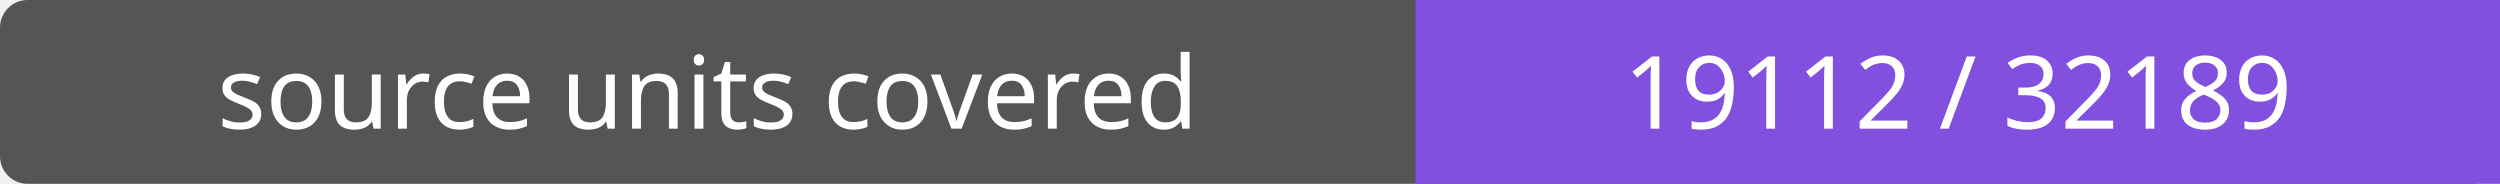
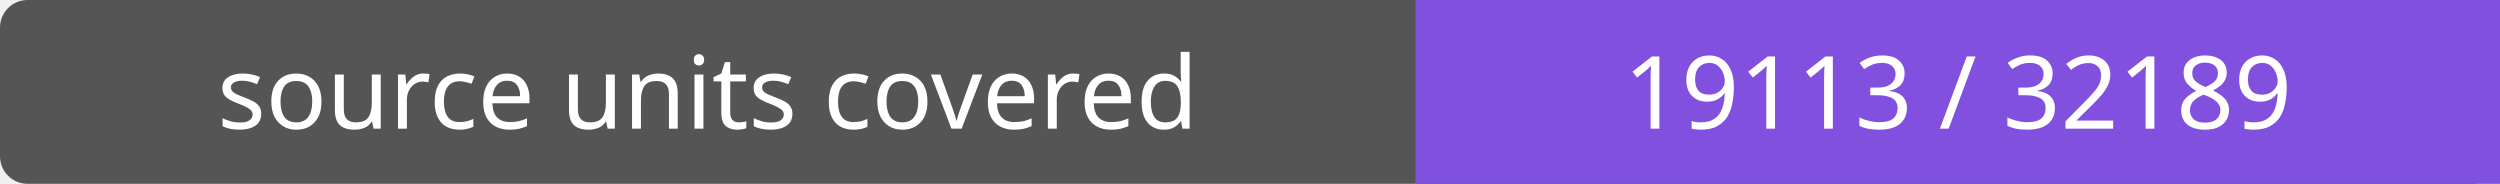
- <svg xmlns="http://www.w3.org/2000/svg" width="272" height="20" role="img" aria-label="source units covered: 19112 / 32189">
+ <svg xmlns="http://www.w3.org/2000/svg" width="272" height="20" role="img" aria-label="source units covered: 19113 / 32189">
  <rect width="272" height="20" rx="3" fill="#555" />
  <path fill="#8250df" d="M154 0h118v20H154z" />
  <g fill="#fff" text-anchor="middle" font-family="Verdana,sans-serif" font-size="11">
    <text x="77.0" y="14">source units covered</text>
-     <text x="213.0" y="14">19112 / 32189</text>
+     <text x="213.0" y="14">19113 / 32189</text>
  </g>
</svg>
